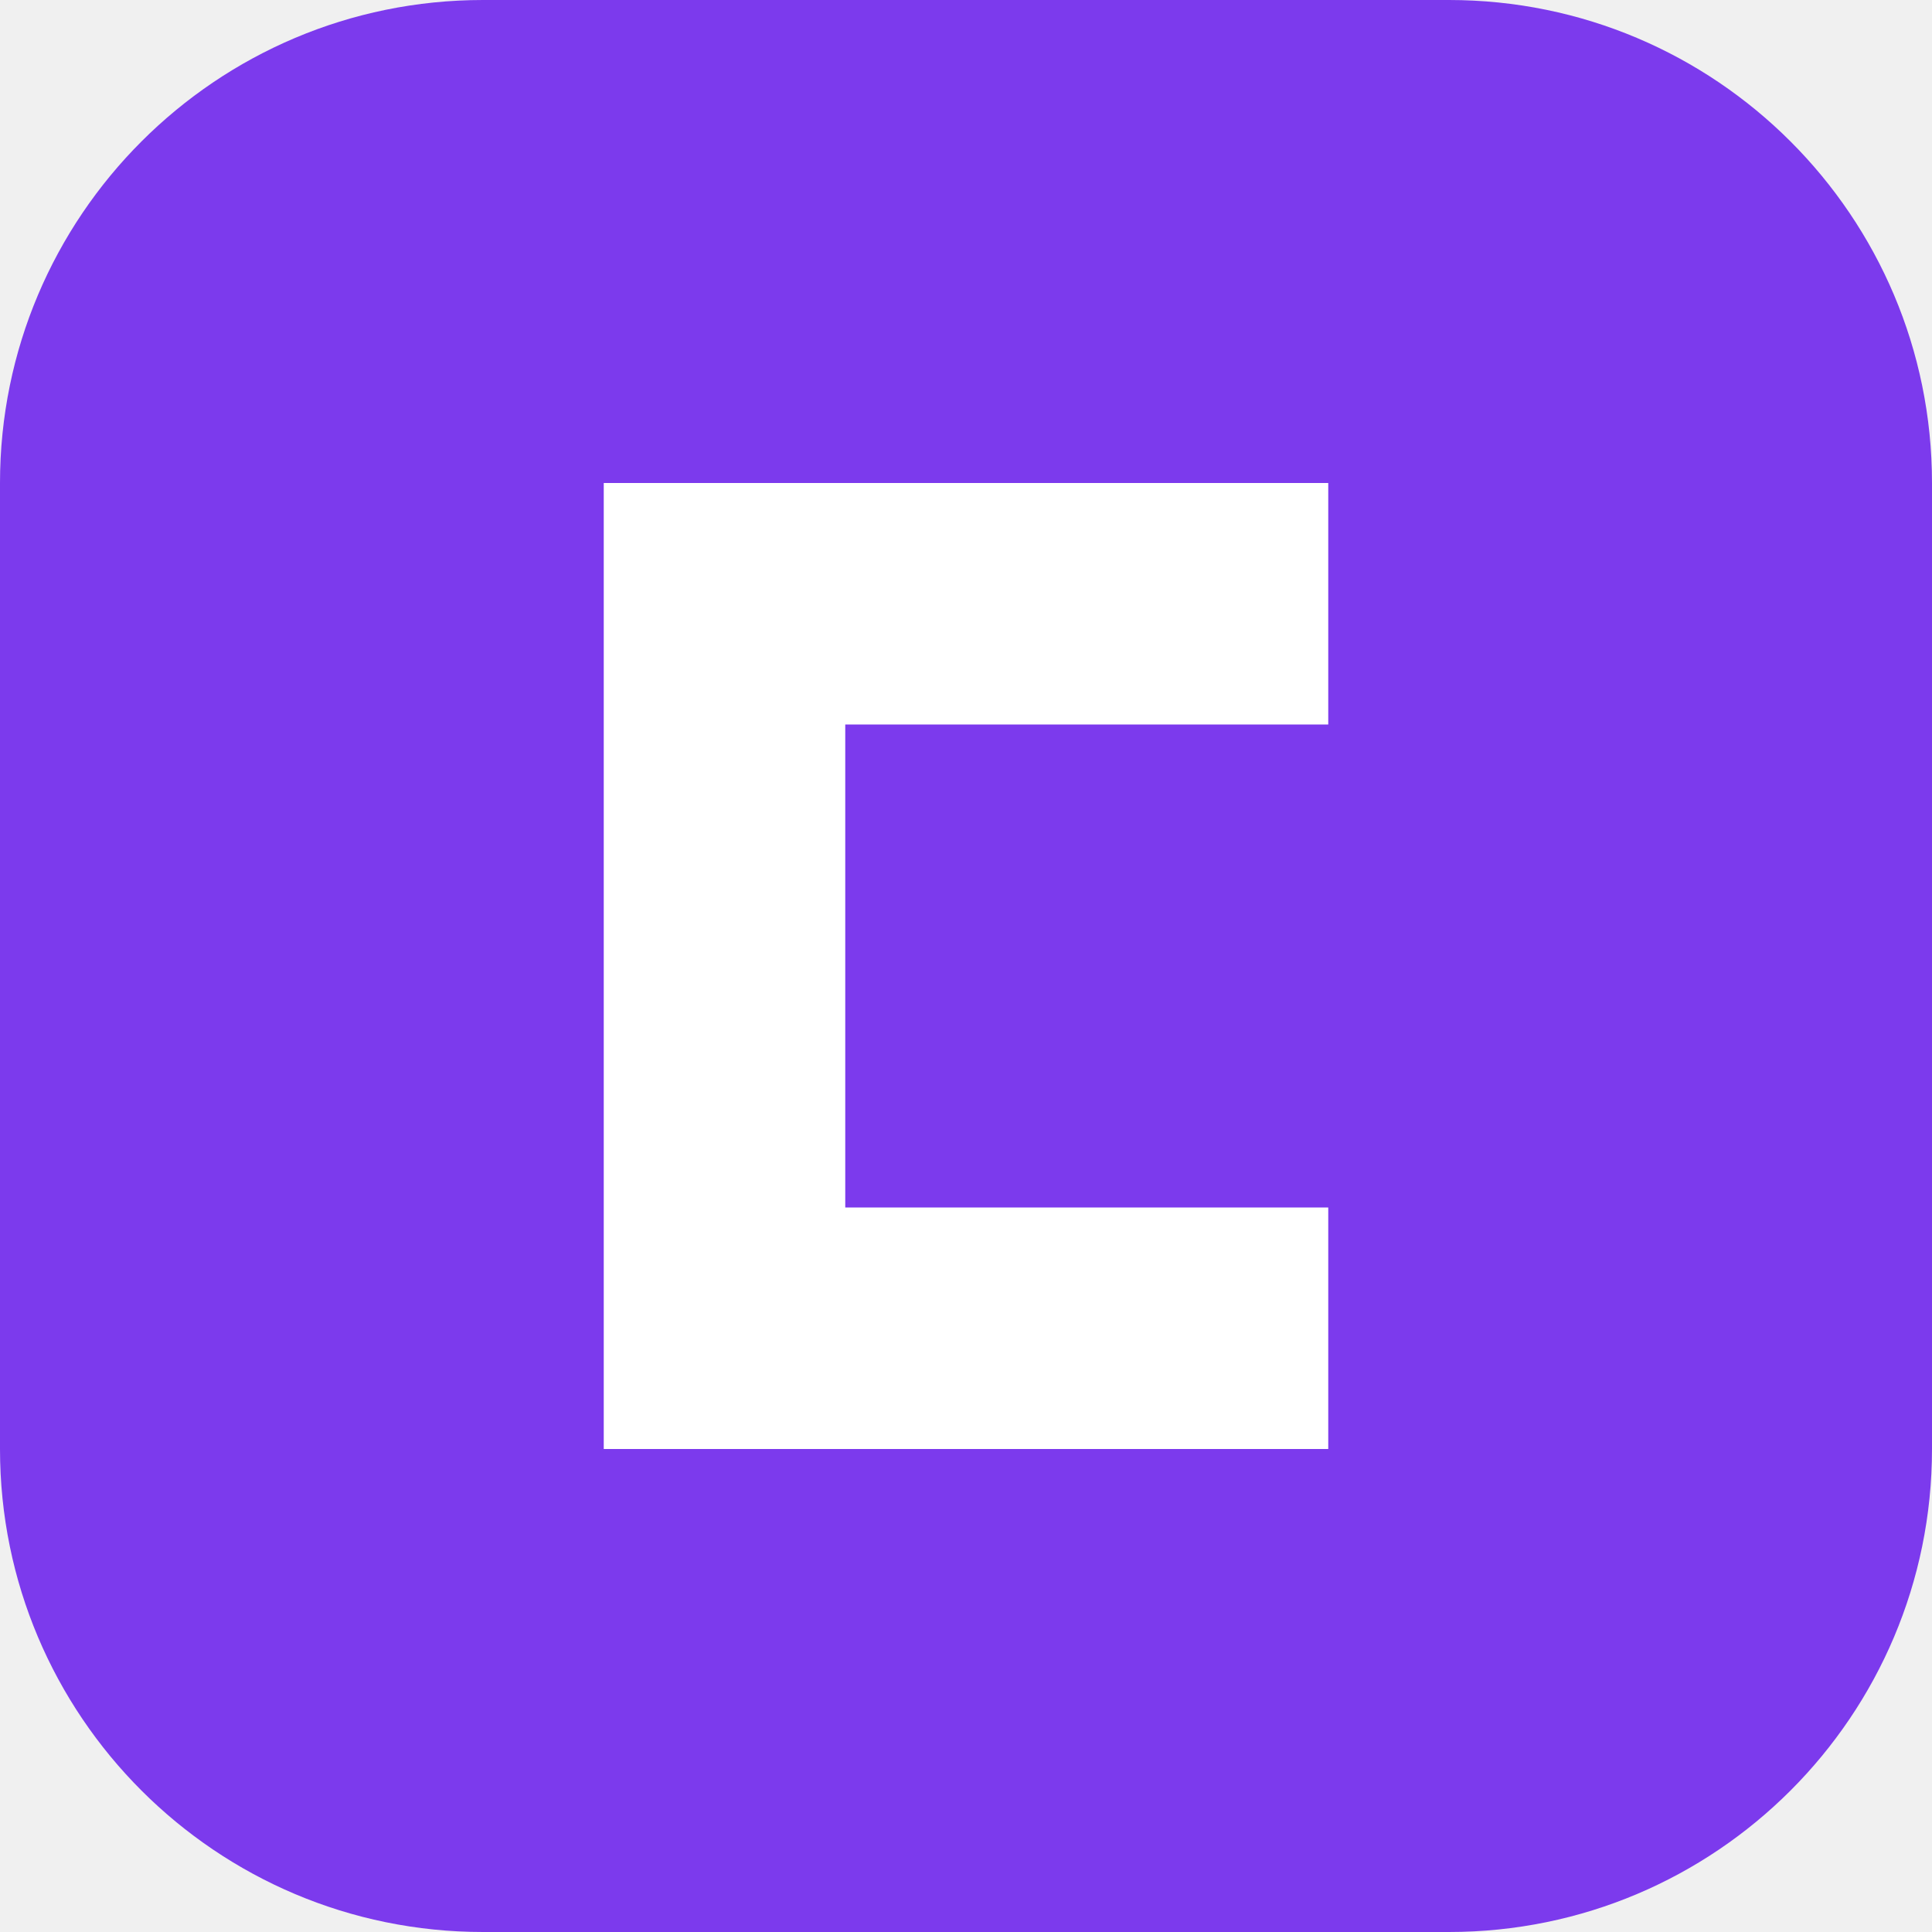
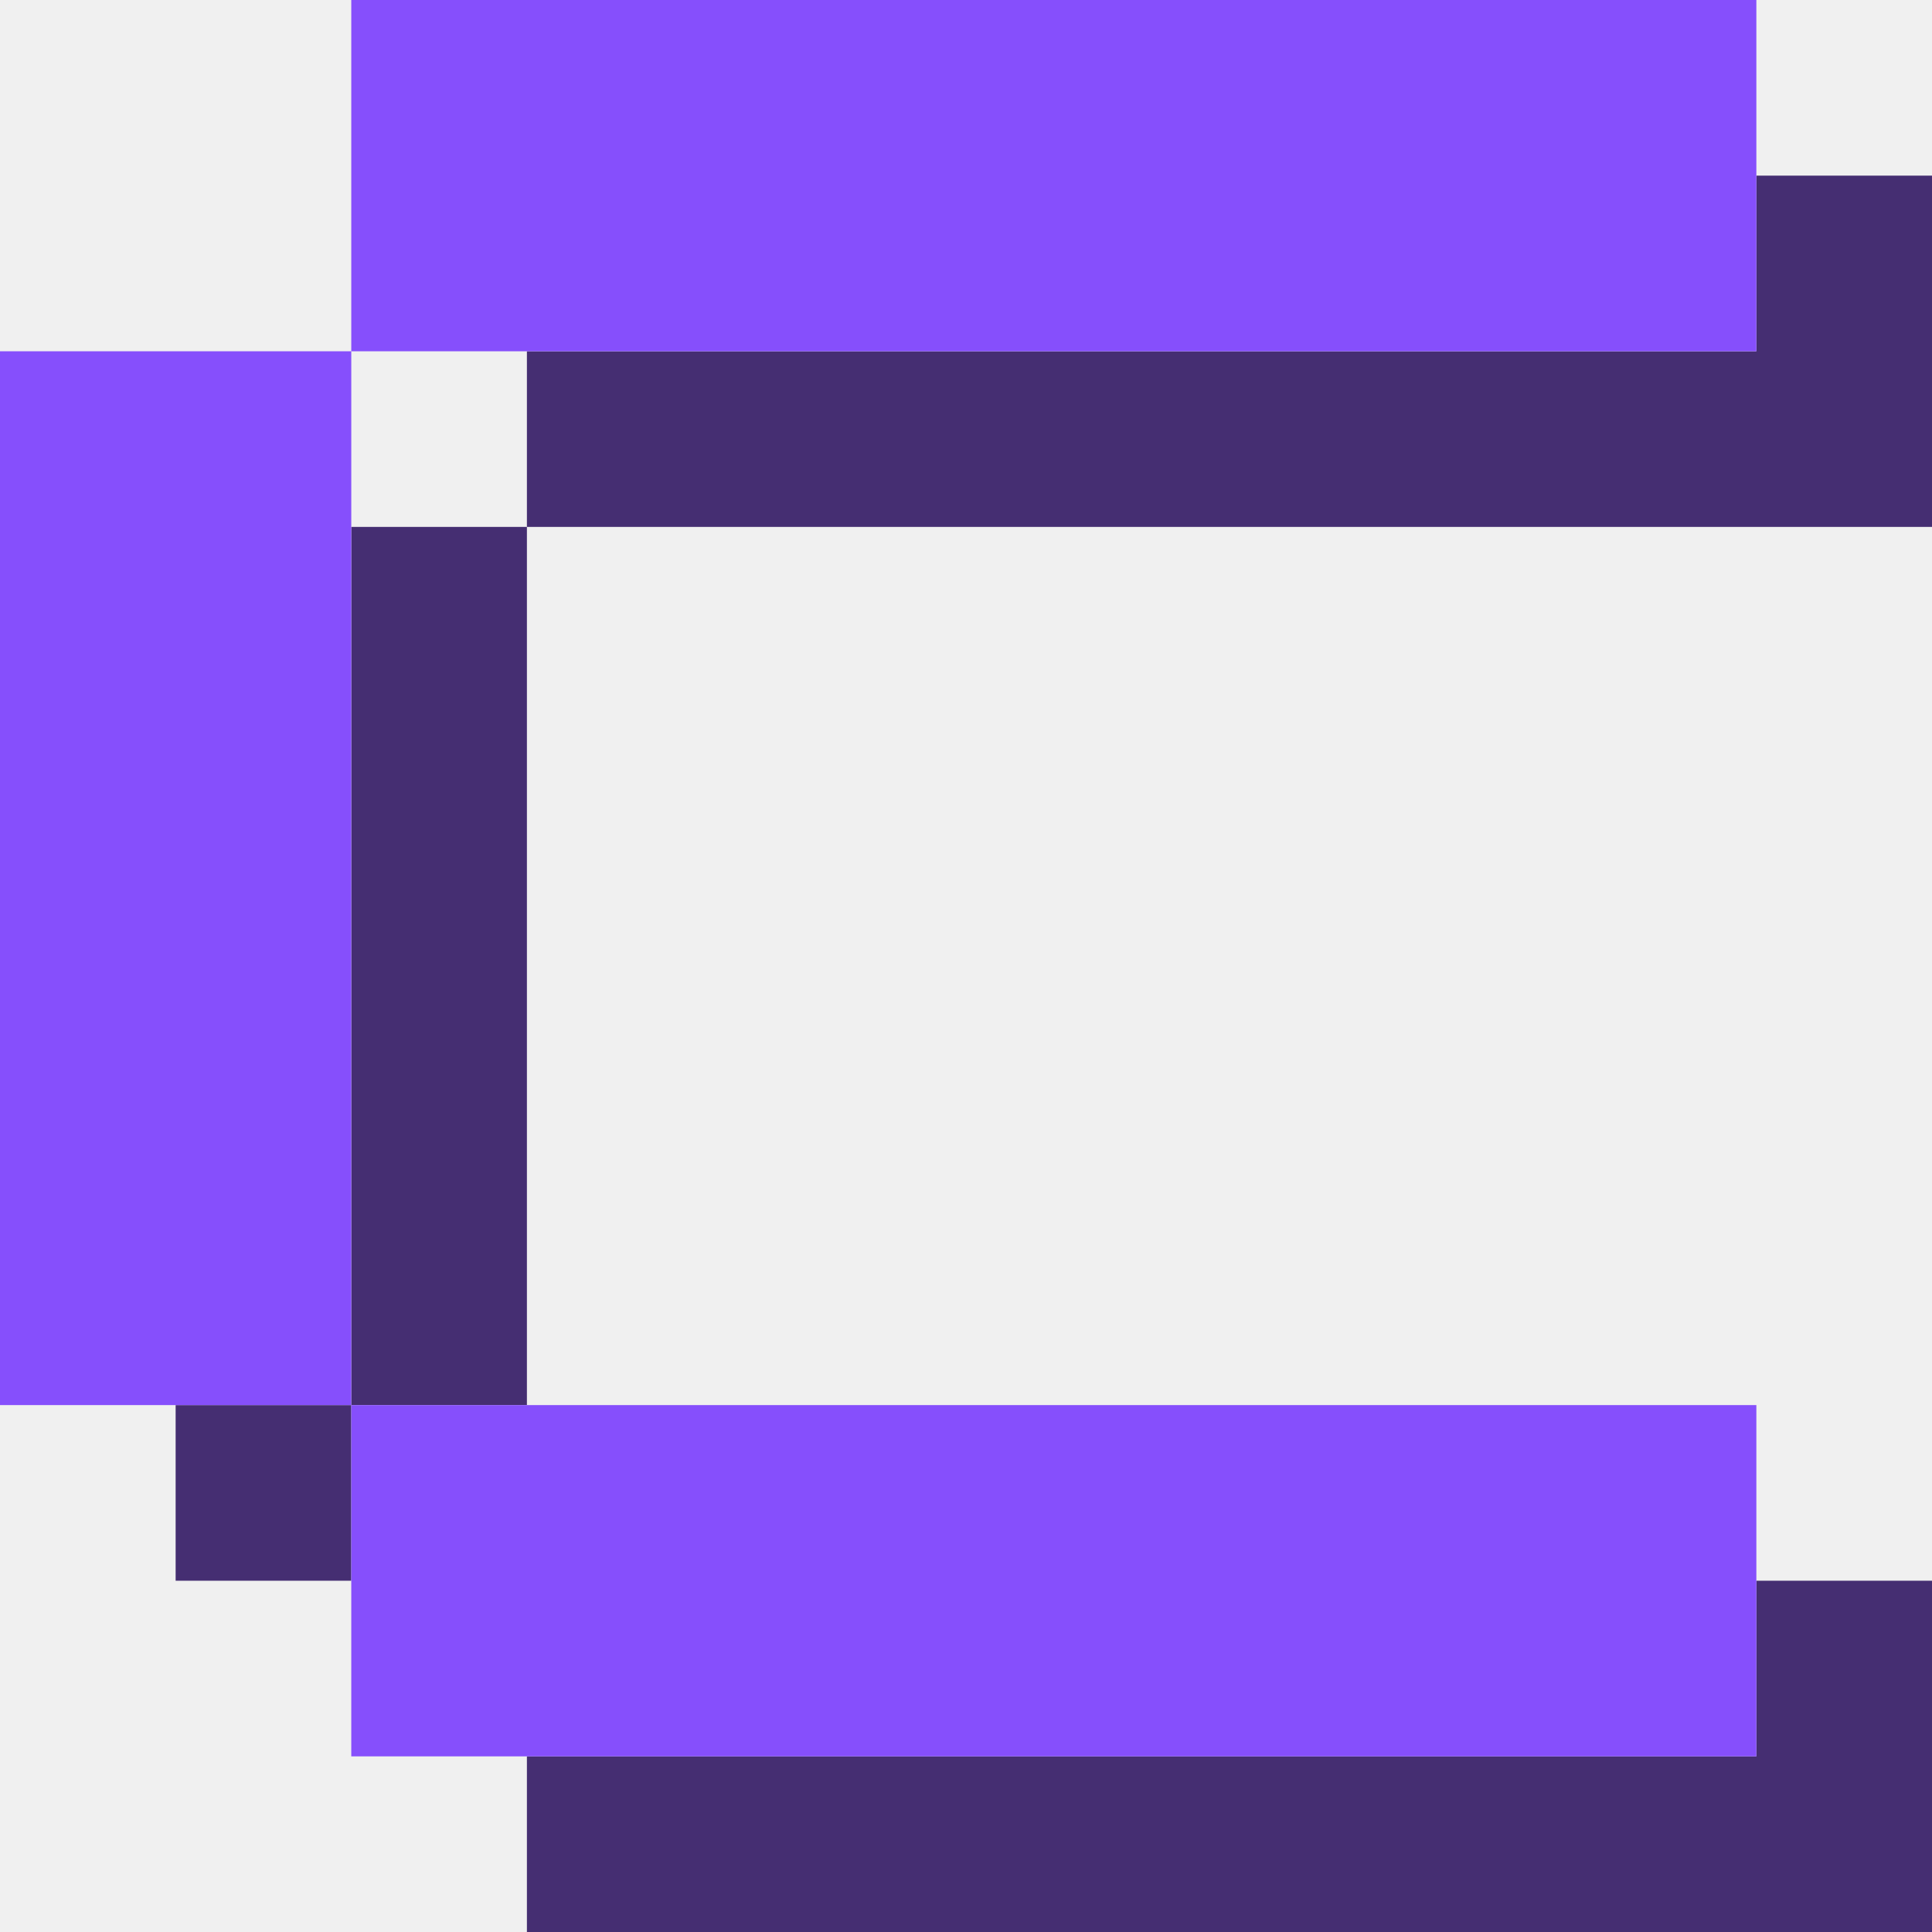
- <svg xmlns="http://www.w3.org/2000/svg" width="32" height="32" viewBox="0 0 32 32">
-   <rect width="32" height="32" rx="8" fill="#7c3aed" />
-   <path d="M10 8h12v4h-8v8h8v4H10z" fill="#fff" />
+ <svg xmlns="http://www.w3.org/2000/svg" role="img" viewBox="0 0 352 352">
+   <path d="M64 256v32H32v-32zm0 0V96h32v160ZM96 96V64h224V32h32v64Zm224 192h32v64H96v-32h224z" style="fill:#452e72" />
+   <path d="M64 256H0V64h64Zm0-192V0h256v64Zm0 192h256v64H64Z" style="fill:#864ffc" />
</svg>
